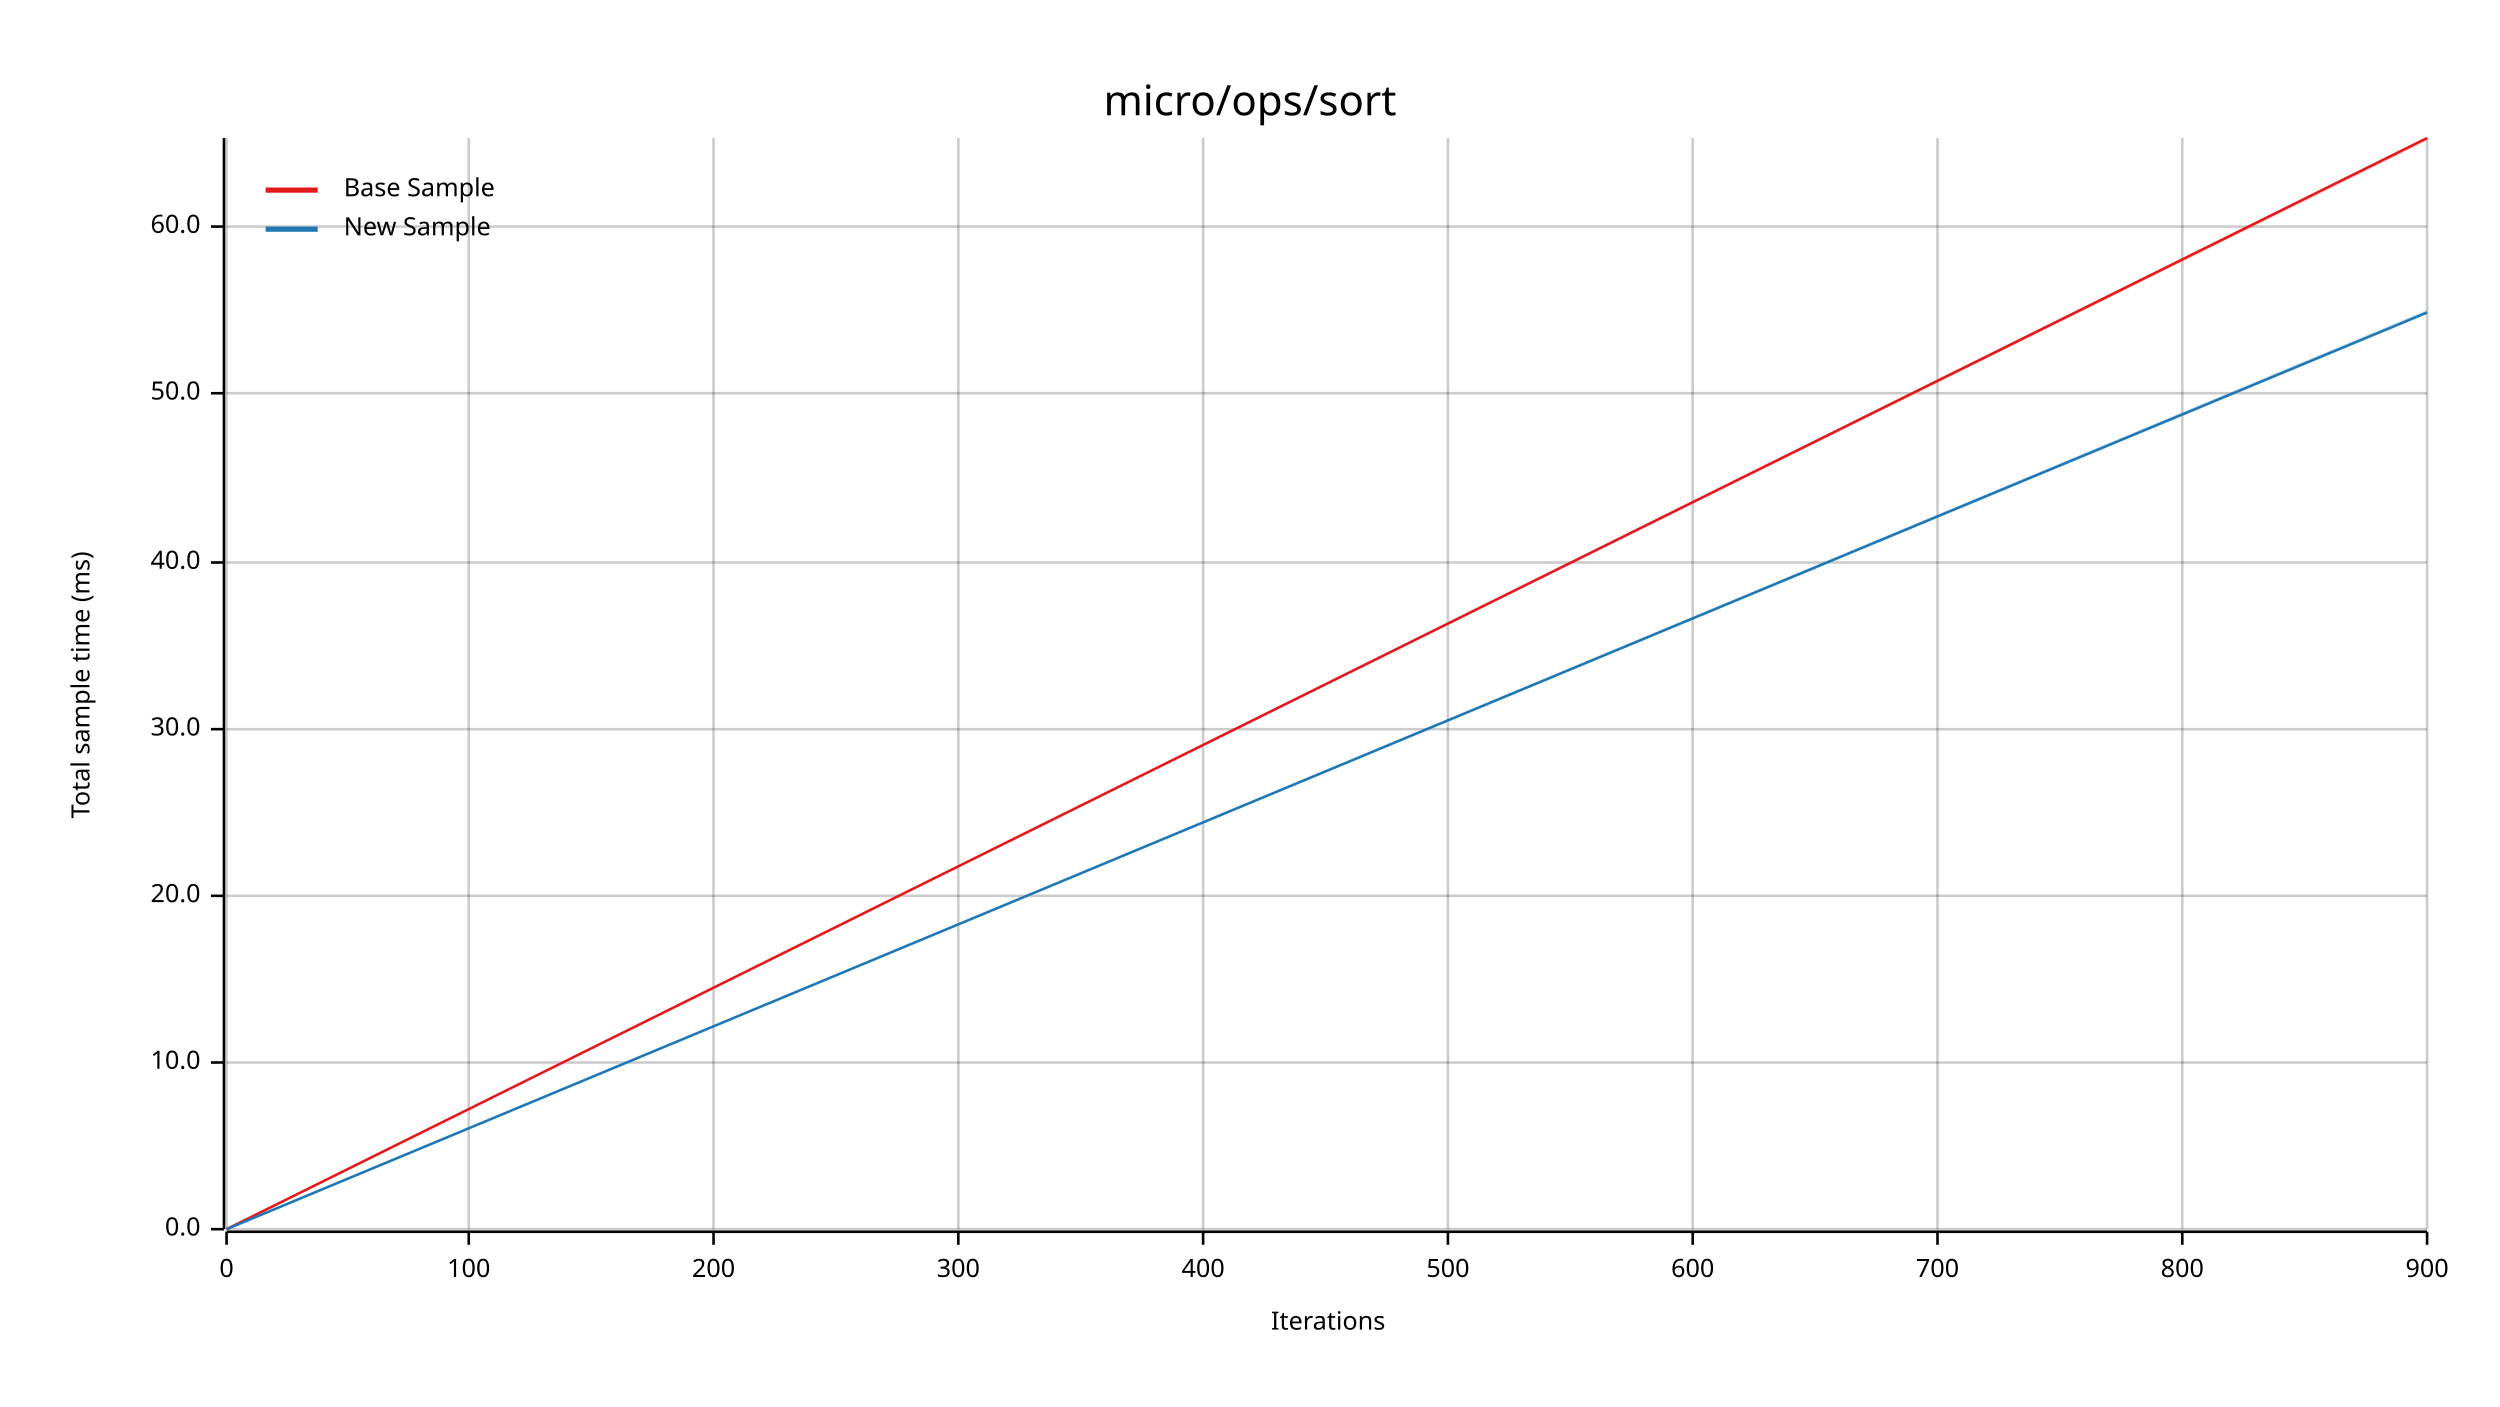
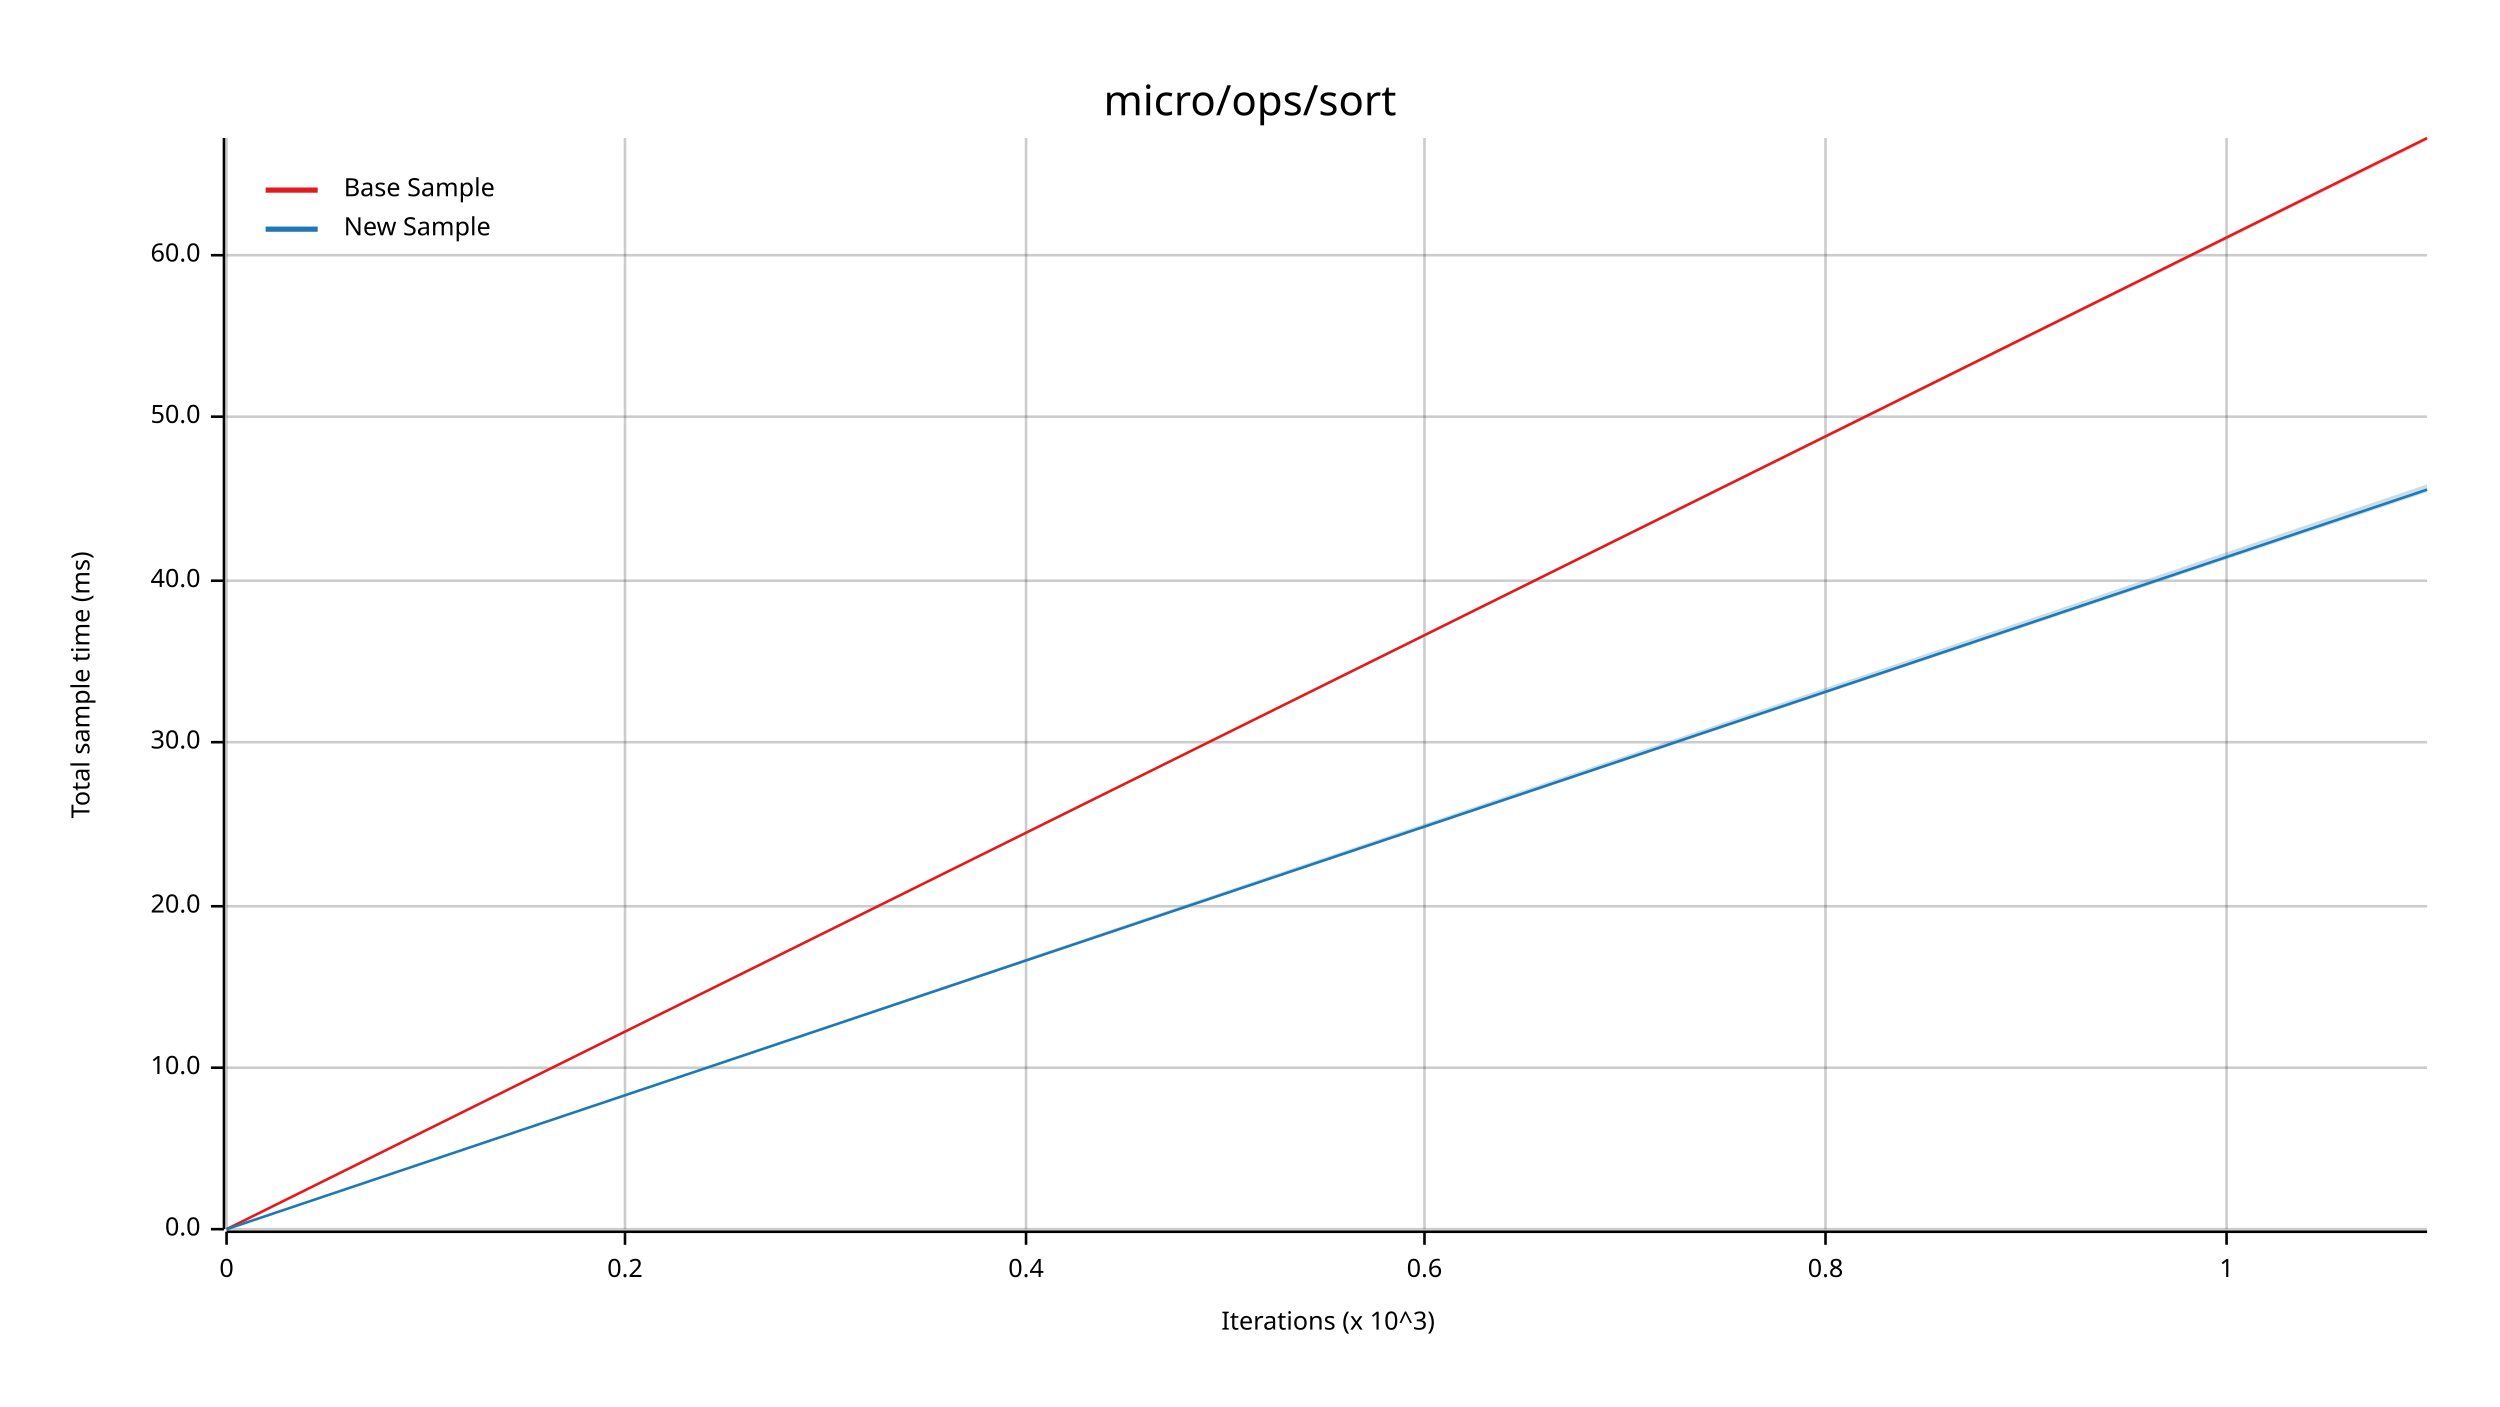
<svg xmlns="http://www.w3.org/2000/svg" width="960" height="540" viewBox="0 0 960 540">
  <text x="480" y="32" dy="0.76em" text-anchor="middle" font-family="sans-serif" font-size="16.129" opacity="1" fill="#000000">
micro/ops/sort
</text>
  <text x="27" y="263" dy="0.76em" text-anchor="middle" font-family="sans-serif" font-size="9.677" opacity="1" fill="#000000" transform="rotate(270, 27, 263)">
Total sample time (ms)
</text>
  <text x="510" y="513" dy="-0.5ex" text-anchor="middle" font-family="sans-serif" font-size="9.677" opacity="1" fill="#000000">
- Iterations
+ Iterations (x 10^3)
</text>
  <line opacity="0.2" stroke="#000000" stroke-width="1" x1="87" y1="472" x2="87" y2="53" />
-   <line opacity="0.2" stroke="#000000" stroke-width="1" x1="180" y1="472" x2="180" y2="53" />
-   <line opacity="0.2" stroke="#000000" stroke-width="1" x1="274" y1="472" x2="274" y2="53" />
-   <line opacity="0.2" stroke="#000000" stroke-width="1" x1="368" y1="472" x2="368" y2="53" />
-   <line opacity="0.2" stroke="#000000" stroke-width="1" x1="462" y1="472" x2="462" y2="53" />
-   <line opacity="0.2" stroke="#000000" stroke-width="1" x1="556" y1="472" x2="556" y2="53" />
-   <line opacity="0.2" stroke="#000000" stroke-width="1" x1="650" y1="472" x2="650" y2="53" />
-   <line opacity="0.2" stroke="#000000" stroke-width="1" x1="744" y1="472" x2="744" y2="53" />
-   <line opacity="0.2" stroke="#000000" stroke-width="1" x1="838" y1="472" x2="838" y2="53" />
-   <line opacity="0.2" stroke="#000000" stroke-width="1" x1="932" y1="472" x2="932" y2="53" />
+   <line opacity="0.2" stroke="#000000" stroke-width="1" x1="240" y1="472" x2="240" y2="53" />
+   <line opacity="0.2" stroke="#000000" stroke-width="1" x1="394" y1="472" x2="394" y2="53" />
+   <line opacity="0.2" stroke="#000000" stroke-width="1" x1="547" y1="472" x2="547" y2="53" />
+   <line opacity="0.2" stroke="#000000" stroke-width="1" x1="701" y1="472" x2="701" y2="53" />
+   <line opacity="0.2" stroke="#000000" stroke-width="1" x1="855" y1="472" x2="855" y2="53" />
  <line opacity="0.2" stroke="#000000" stroke-width="1" x1="87" y1="472" x2="932" y2="472" />
-   <line opacity="0.2" stroke="#000000" stroke-width="1" x1="87" y1="408" x2="932" y2="408" />
-   <line opacity="0.2" stroke="#000000" stroke-width="1" x1="87" y1="344" x2="932" y2="344" />
-   <line opacity="0.2" stroke="#000000" stroke-width="1" x1="87" y1="280" x2="932" y2="280" />
-   <line opacity="0.2" stroke="#000000" stroke-width="1" x1="87" y1="216" x2="932" y2="216" />
-   <line opacity="0.2" stroke="#000000" stroke-width="1" x1="87" y1="151" x2="932" y2="151" />
-   <line opacity="0.2" stroke="#000000" stroke-width="1" x1="87" y1="87" x2="932" y2="87" />
+   <line opacity="0.2" stroke="#000000" stroke-width="1" x1="87" y1="410" x2="932" y2="410" />
+   <line opacity="0.2" stroke="#000000" stroke-width="1" x1="87" y1="348" x2="932" y2="348" />
+   <line opacity="0.2" stroke="#000000" stroke-width="1" x1="87" y1="285" x2="932" y2="285" />
+   <line opacity="0.2" stroke="#000000" stroke-width="1" x1="87" y1="223" x2="932" y2="223" />
+   <line opacity="0.2" stroke="#000000" stroke-width="1" x1="87" y1="160" x2="932" y2="160" />
+   <line opacity="0.2" stroke="#000000" stroke-width="1" x1="87" y1="98" x2="932" y2="98" />
  <polyline fill="none" opacity="1" stroke="#000000" stroke-width="1" points="86,53 86,472 " />
  <text x="77" y="472" dy="0.5ex" text-anchor="end" font-family="sans-serif" font-size="9.677" opacity="1" fill="#000000">
0.0
</text>
  <polyline fill="none" opacity="1" stroke="#000000" stroke-width="1" points="81,472 86,472 " />
-   <text x="77" y="408" dy="0.5ex" text-anchor="end" font-family="sans-serif" font-size="9.677" opacity="1" fill="#000000">
+   <text x="77" y="410" dy="0.5ex" text-anchor="end" font-family="sans-serif" font-size="9.677" opacity="1" fill="#000000">
10.0
</text>
-   <polyline fill="none" opacity="1" stroke="#000000" stroke-width="1" points="81,408 86,408 " />
-   <text x="77" y="344" dy="0.5ex" text-anchor="end" font-family="sans-serif" font-size="9.677" opacity="1" fill="#000000">
+   <polyline fill="none" opacity="1" stroke="#000000" stroke-width="1" points="81,410 86,410 " />
+   <text x="77" y="348" dy="0.5ex" text-anchor="end" font-family="sans-serif" font-size="9.677" opacity="1" fill="#000000">
20.0
</text>
-   <polyline fill="none" opacity="1" stroke="#000000" stroke-width="1" points="81,344 86,344 " />
-   <text x="77" y="280" dy="0.5ex" text-anchor="end" font-family="sans-serif" font-size="9.677" opacity="1" fill="#000000">
+   <polyline fill="none" opacity="1" stroke="#000000" stroke-width="1" points="81,348 86,348 " />
+   <text x="77" y="285" dy="0.5ex" text-anchor="end" font-family="sans-serif" font-size="9.677" opacity="1" fill="#000000">
30.0
</text>
-   <polyline fill="none" opacity="1" stroke="#000000" stroke-width="1" points="81,280 86,280 " />
-   <text x="77" y="216" dy="0.5ex" text-anchor="end" font-family="sans-serif" font-size="9.677" opacity="1" fill="#000000">
+   <polyline fill="none" opacity="1" stroke="#000000" stroke-width="1" points="81,285 86,285 " />
+   <text x="77" y="223" dy="0.5ex" text-anchor="end" font-family="sans-serif" font-size="9.677" opacity="1" fill="#000000">
40.0
</text>
-   <polyline fill="none" opacity="1" stroke="#000000" stroke-width="1" points="81,216 86,216 " />
-   <text x="77" y="151" dy="0.5ex" text-anchor="end" font-family="sans-serif" font-size="9.677" opacity="1" fill="#000000">
+   <polyline fill="none" opacity="1" stroke="#000000" stroke-width="1" points="81,223 86,223 " />
+   <text x="77" y="160" dy="0.5ex" text-anchor="end" font-family="sans-serif" font-size="9.677" opacity="1" fill="#000000">
50.0
</text>
-   <polyline fill="none" opacity="1" stroke="#000000" stroke-width="1" points="81,151 86,151 " />
-   <text x="77" y="87" dy="0.5ex" text-anchor="end" font-family="sans-serif" font-size="9.677" opacity="1" fill="#000000">
+   <polyline fill="none" opacity="1" stroke="#000000" stroke-width="1" points="81,160 86,160 " />
+   <text x="77" y="98" dy="0.5ex" text-anchor="end" font-family="sans-serif" font-size="9.677" opacity="1" fill="#000000">
60.0
</text>
-   <polyline fill="none" opacity="1" stroke="#000000" stroke-width="1" points="81,87 86,87 " />
+   <polyline fill="none" opacity="1" stroke="#000000" stroke-width="1" points="81,98 86,98 " />
  <polyline fill="none" opacity="1" stroke="#000000" stroke-width="1" points="87,473 932,473 " />
  <text x="87" y="483" dy="0.76em" text-anchor="middle" font-family="sans-serif" font-size="9.677" opacity="1" fill="#000000">
0
</text>
  <polyline fill="none" opacity="1" stroke="#000000" stroke-width="1" points="87,473 87,478 " />
-   <text x="180" y="483" dy="0.76em" text-anchor="middle" font-family="sans-serif" font-size="9.677" opacity="1" fill="#000000">
- 100
+   <text x="240" y="483" dy="0.76em" text-anchor="middle" font-family="sans-serif" font-size="9.677" opacity="1" fill="#000000">
+ 0.2
</text>
-   <polyline fill="none" opacity="1" stroke="#000000" stroke-width="1" points="180,473 180,478 " />
-   <text x="274" y="483" dy="0.76em" text-anchor="middle" font-family="sans-serif" font-size="9.677" opacity="1" fill="#000000">
- 200
+   <polyline fill="none" opacity="1" stroke="#000000" stroke-width="1" points="240,473 240,478 " />
+   <text x="394" y="483" dy="0.76em" text-anchor="middle" font-family="sans-serif" font-size="9.677" opacity="1" fill="#000000">
+ 0.4
</text>
-   <polyline fill="none" opacity="1" stroke="#000000" stroke-width="1" points="274,473 274,478 " />
-   <text x="368" y="483" dy="0.76em" text-anchor="middle" font-family="sans-serif" font-size="9.677" opacity="1" fill="#000000">
- 300
+   <polyline fill="none" opacity="1" stroke="#000000" stroke-width="1" points="394,473 394,478 " />
+   <text x="547" y="483" dy="0.76em" text-anchor="middle" font-family="sans-serif" font-size="9.677" opacity="1" fill="#000000">
+ 0.6
</text>
-   <polyline fill="none" opacity="1" stroke="#000000" stroke-width="1" points="368,473 368,478 " />
-   <text x="462" y="483" dy="0.76em" text-anchor="middle" font-family="sans-serif" font-size="9.677" opacity="1" fill="#000000">
- 400
+   <polyline fill="none" opacity="1" stroke="#000000" stroke-width="1" points="547,473 547,478 " />
+   <text x="701" y="483" dy="0.76em" text-anchor="middle" font-family="sans-serif" font-size="9.677" opacity="1" fill="#000000">
+ 0.8
</text>
-   <polyline fill="none" opacity="1" stroke="#000000" stroke-width="1" points="462,473 462,478 " />
-   <text x="556" y="483" dy="0.76em" text-anchor="middle" font-family="sans-serif" font-size="9.677" opacity="1" fill="#000000">
- 500
+   <polyline fill="none" opacity="1" stroke="#000000" stroke-width="1" points="701,473 701,478 " />
+   <text x="855" y="483" dy="0.76em" text-anchor="middle" font-family="sans-serif" font-size="9.677" opacity="1" fill="#000000">
+ 1
</text>
-   <polyline fill="none" opacity="1" stroke="#000000" stroke-width="1" points="556,473 556,478 " />
-   <text x="650" y="483" dy="0.76em" text-anchor="middle" font-family="sans-serif" font-size="9.677" opacity="1" fill="#000000">
- 600
- </text>
-   <polyline fill="none" opacity="1" stroke="#000000" stroke-width="1" points="650,473 650,478 " />
-   <text x="744" y="483" dy="0.76em" text-anchor="middle" font-family="sans-serif" font-size="9.677" opacity="1" fill="#000000">
- 700
- </text>
-   <polyline fill="none" opacity="1" stroke="#000000" stroke-width="1" points="744,473 744,478 " />
-   <text x="838" y="483" dy="0.76em" text-anchor="middle" font-family="sans-serif" font-size="9.677" opacity="1" fill="#000000">
- 800
- </text>
-   <polyline fill="none" opacity="1" stroke="#000000" stroke-width="1" points="838,473 838,478 " />
-   <text x="932" y="483" dy="0.76em" text-anchor="middle" font-family="sans-serif" font-size="9.677" opacity="1" fill="#000000">
- 900
- </text>
-   <polyline fill="none" opacity="1" stroke="#000000" stroke-width="1" points="932,473 932,478 " />
+   <polyline fill="none" opacity="1" stroke="#000000" stroke-width="1" points="855,473 855,478 " />
  <polyline fill="none" opacity="1" stroke="#E31A1C" stroke-width="1" points="87,472 932,53 " />
  <polygon opacity="0.25" fill="#E31A1C" points="87,472 932,54 932,53 " />
-   <polyline fill="none" opacity="1" stroke="#1F78B4" stroke-width="1" points="87,472 932,120 " />
-   <polygon opacity="0.25" fill="#1F78B4" points="87,472 932,120 932,119 " />
+   <polyline fill="none" opacity="1" stroke="#1F78B4" stroke-width="1" points="87,472 932,188 " />
+   <polygon opacity="0.25" fill="#1F78B4" points="87,472 932,189 932,186 " />
  <text x="132" y="68" dy="0.76em" text-anchor="start" font-family="sans-serif" font-size="9.677" opacity="1" fill="#000000">
Base Sample
</text>
  <text x="132" y="83" dy="0.76em" text-anchor="start" font-family="sans-serif" font-size="9.677" opacity="1" fill="#000000">
New Sample
</text>
  <polyline fill="none" opacity="1" stroke="#E31A1C" stroke-width="2" points="102,73 122,73 " />
  <polyline fill="none" opacity="1" stroke="#1F78B4" stroke-width="2" points="102,88 122,88 " />
</svg>
